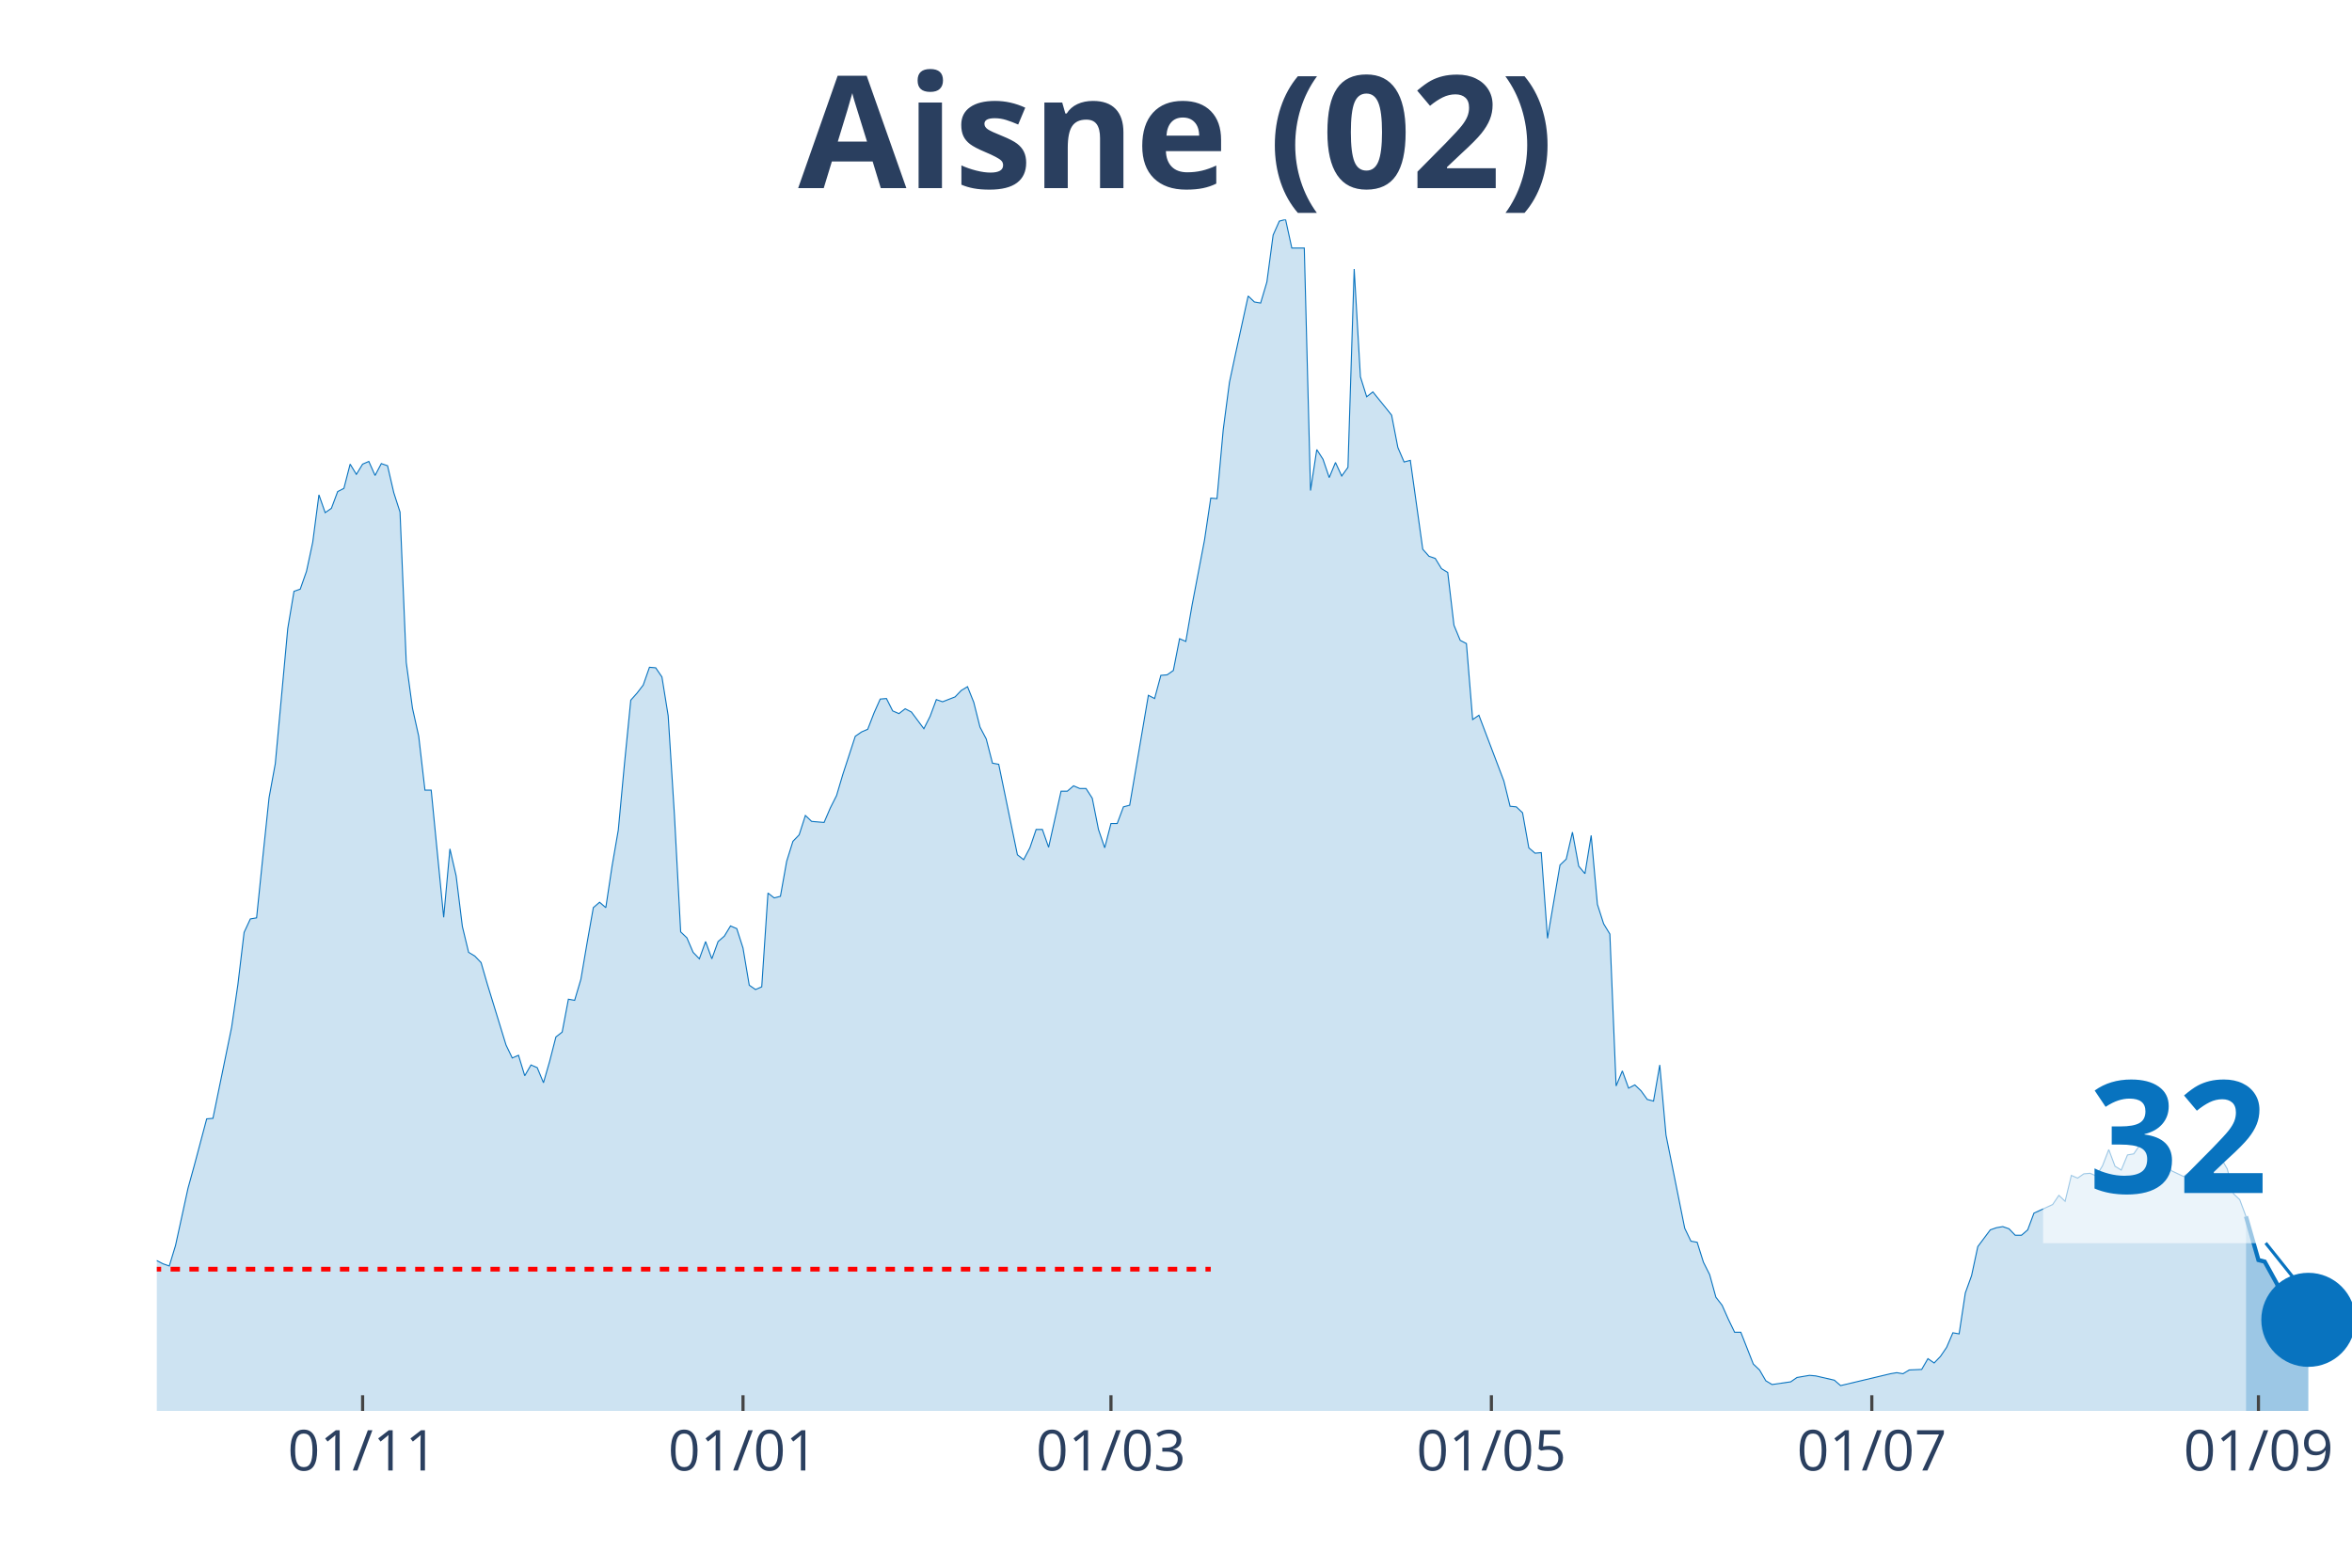
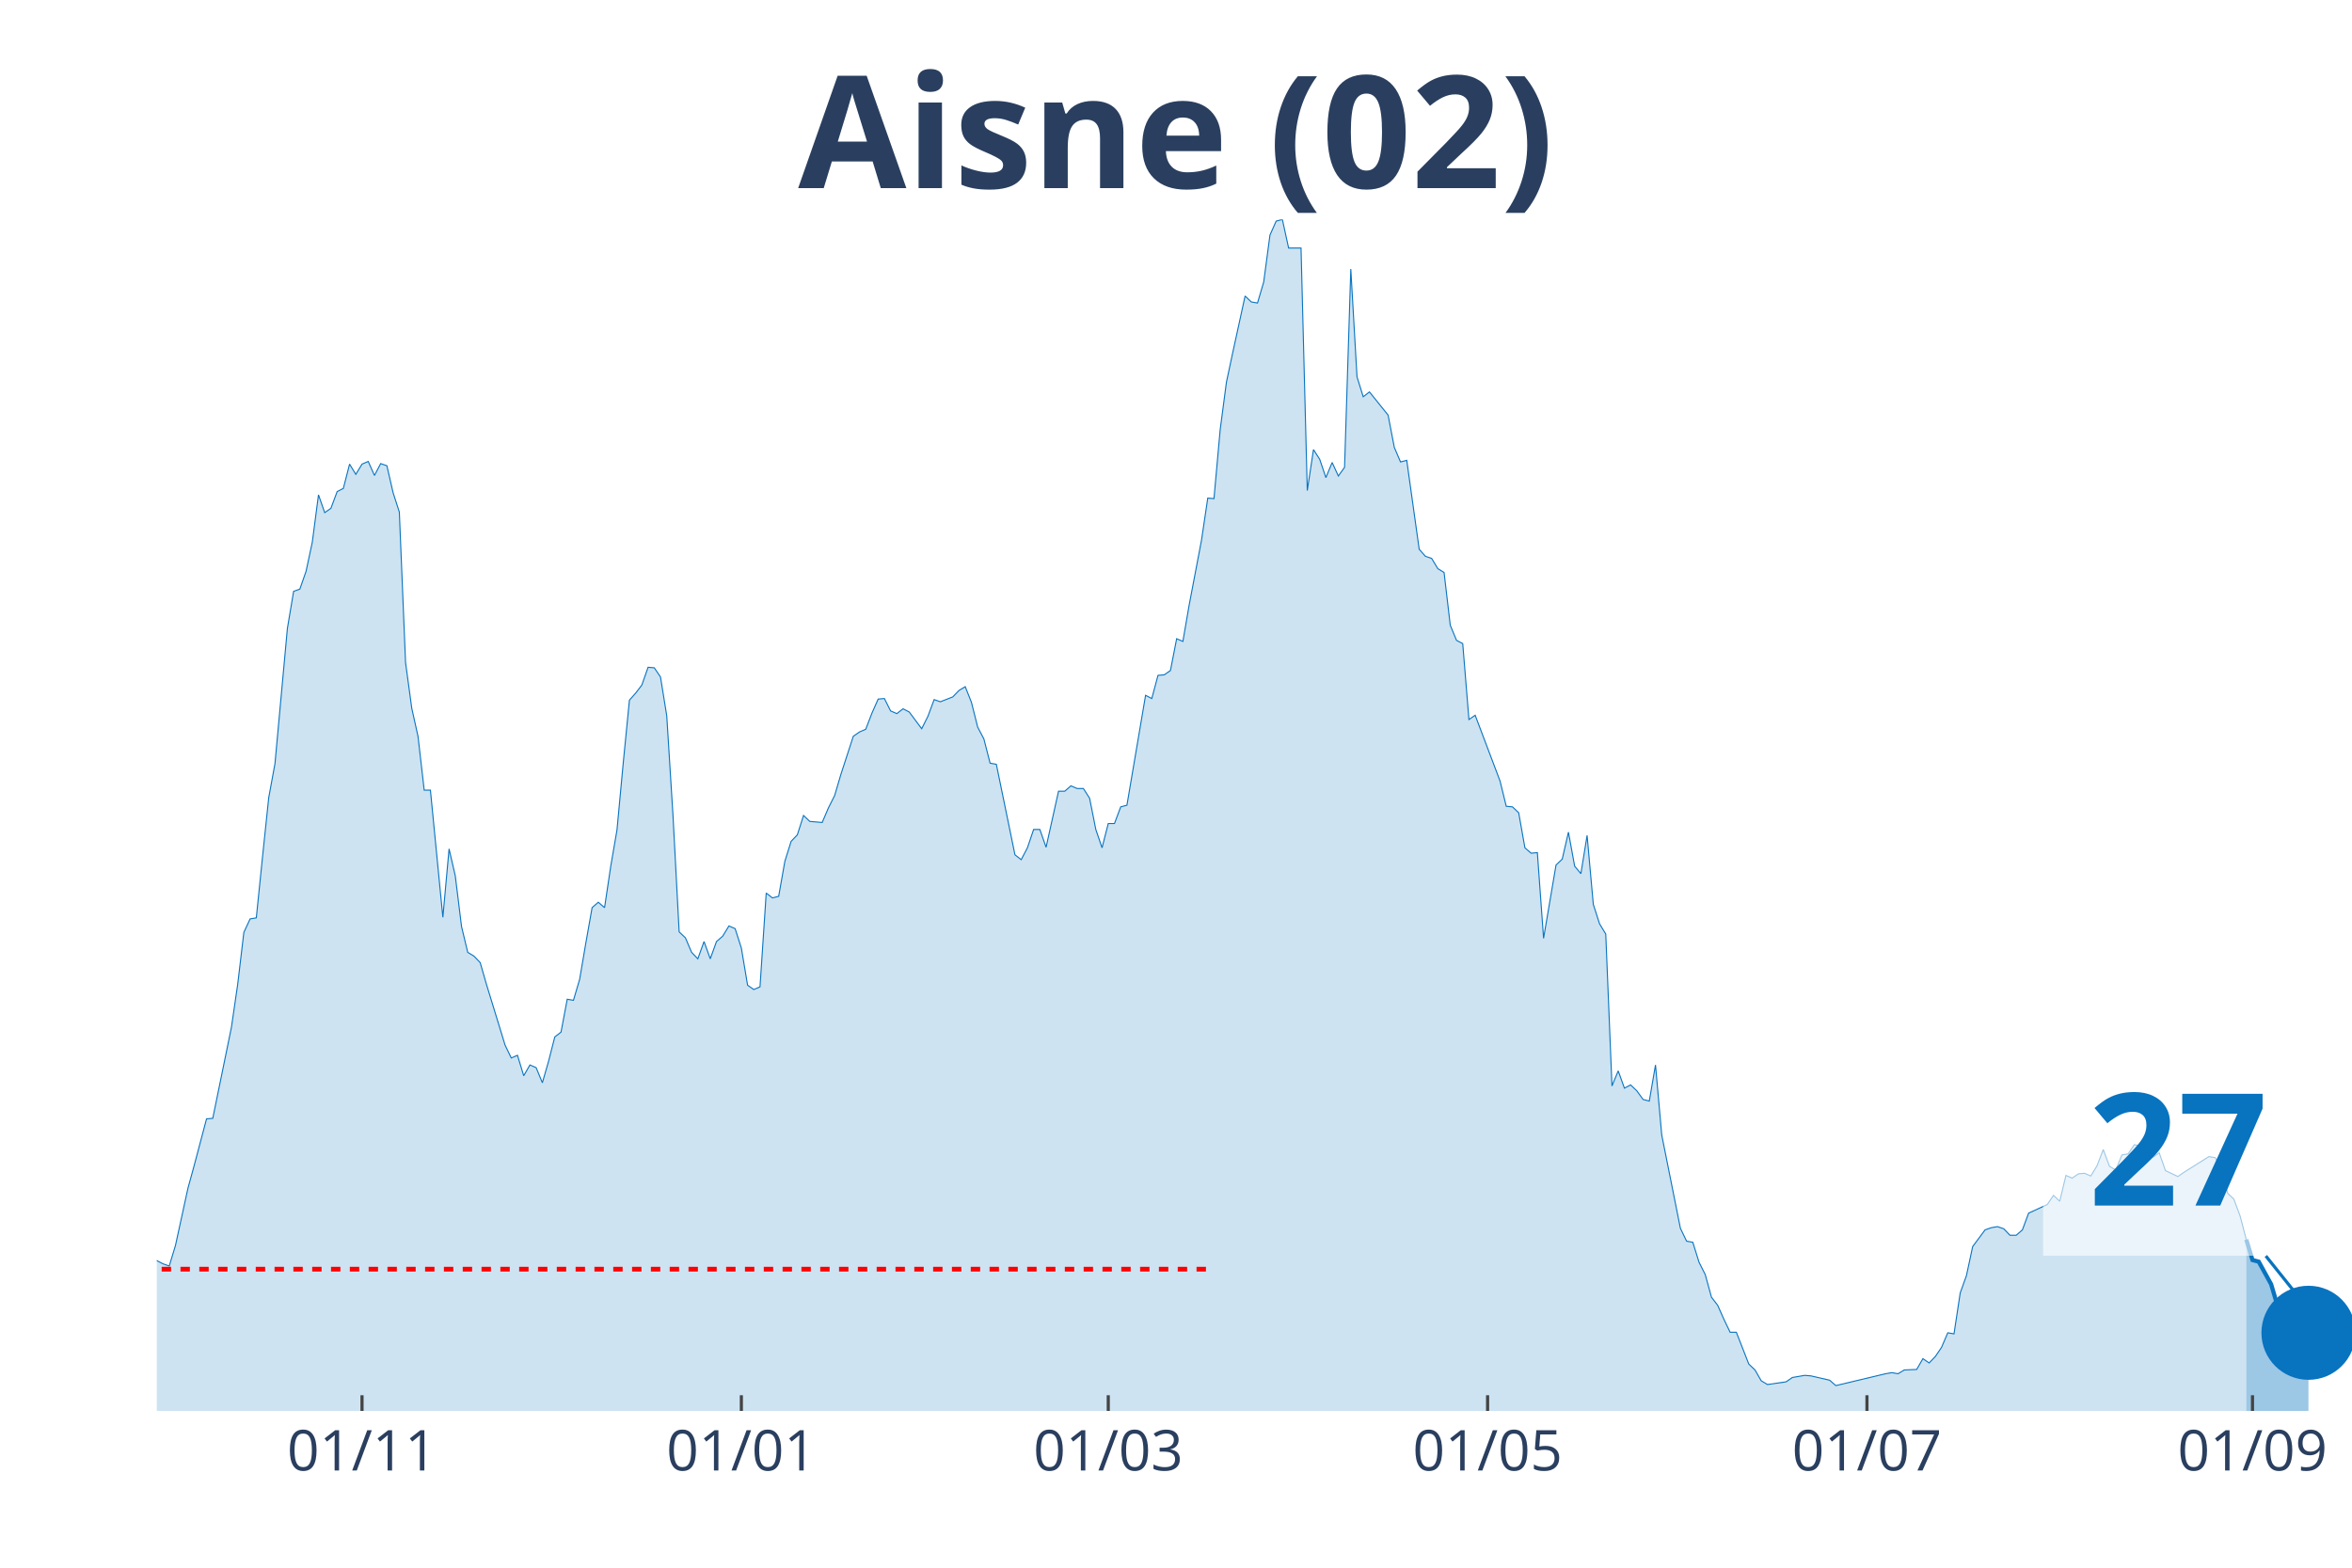
<svg xmlns="http://www.w3.org/2000/svg" class="main-svg" width="1125" height="750" style="" viewBox="0 0 750 500">
  <rect x="0" y="0" width="750" height="500" style="fill: rgb(0, 0, 0); fill-opacity: 0;" />
-   <defs id="defs-718176">
+   <defs id="defs-613450">
    <g class="clips">
-       <clipPath id="clip718176xyplot" class="plotclip">
+       <clipPath id="clip613450xyplot" class="plotclip">
        <rect width="700" height="380" />
      </clipPath>
-       <clipPath class="axesclip" id="clip718176x">
+       <clipPath class="axesclip" id="clip613450x">
        <rect x="50" y="0" width="700" height="500" />
      </clipPath>
-       <clipPath class="axesclip" id="clip718176y">
+       <clipPath class="axesclip" id="clip613450y">
        <rect x="0" y="70" width="750" height="380" />
      </clipPath>
-       <clipPath class="axesclip" id="clip718176xy">
+       <clipPath class="axesclip" id="clip613450xy">
        <rect x="50" y="70" width="700" height="380" />
      </clipPath>
    </g>
    <g class="gradients" />
  </defs>
  <g class="bglayer">
    <rect class="bg" x="50" y="70" width="700" height="380" style="fill: rgb(0, 0, 0); fill-opacity: 0; stroke-width: 0;" />
  </g>
  <g class="layer-below">
    <g class="imagelayer" />
    <g class="shapelayer" />
  </g>
  <g class="cartesianlayer">
    <g class="subplot xy">
      <g class="layer-subplot">
        <g class="shapelayer" />
        <g class="imagelayer" />
      </g>
      <g class="gridlayer">
        <g class="x">
-           <path class="xgrid crisp" transform="translate(115.63,0)" d="M0,70v380" style="stroke: rgb(255, 255, 255); stroke-opacity: 1; stroke-width: 1px;" />
-           <path class="xgrid crisp" transform="translate(236.93,0)" d="M0,70v380" style="stroke: rgb(255, 255, 255); stroke-opacity: 1; stroke-width: 1px;" />
-           <path class="xgrid crisp" transform="translate(354.26,0)" d="M0,70v380" style="stroke: rgb(255, 255, 255); stroke-opacity: 1; stroke-width: 1px;" />
-           <path class="xgrid crisp" transform="translate(475.57,0)" d="M0,70v380" style="stroke: rgb(255, 255, 255); stroke-opacity: 1; stroke-width: 1px;" />
-           <path class="xgrid crisp" transform="translate(596.88,0)" d="M0,70v380" style="stroke: rgb(255, 255, 255); stroke-opacity: 1; stroke-width: 1px;" />
-           <path class="xgrid crisp" transform="translate(720.17,0)" d="M0,70v380" style="stroke: rgb(255, 255, 255); stroke-opacity: 1; stroke-width: 1px;" />
+           <path class="xgrid crisp" transform="translate(115.44,0)" d="M0,70v380" style="stroke: rgb(255, 255, 255); stroke-opacity: 1; stroke-width: 1px;" />
+           <path class="xgrid crisp" transform="translate(236.4,0)" d="M0,70v380" style="stroke: rgb(255, 255, 255); stroke-opacity: 1; stroke-width: 1px;" />
+           <path class="xgrid crisp" transform="translate(353.4,0)" d="M0,70v380" style="stroke: rgb(255, 255, 255); stroke-opacity: 1; stroke-width: 1px;" />
+           <path class="xgrid crisp" transform="translate(474.36,0)" d="M0,70v380" style="stroke: rgb(255, 255, 255); stroke-opacity: 1; stroke-width: 1px;" />
+           <path class="xgrid crisp" transform="translate(595.33,0)" d="M0,70v380" style="stroke: rgb(255, 255, 255); stroke-opacity: 1; stroke-width: 1px;" />
+           <path class="xgrid crisp" transform="translate(718.27,0)" d="M0,70v380" style="stroke: rgb(255, 255, 255); stroke-opacity: 1; stroke-width: 1px;" />
        </g>
        <g class="y" />
      </g>
      <g class="zerolinelayer" />
      <path class="xlines-below" />
      <path class="ylines-below" />
      <g class="overlines-below" />
      <g class="xaxislayer-below" />
      <g class="yaxislayer-below" />
      <g class="overaxes-below" />
-       <g class="plot" transform="translate(50, 70)" clip-path="url('#clip718176xyplot')">
+       <g class="plot" transform="translate(50, 70)" clip-path="url('#clip613450xyplot')">
        <g class="scatterlayer mlayer">
-           <g class="trace scatter tracec28980" style="stroke-miterlimit: 2;">
+           <g class="trace scatter trace4419bc" style="stroke-miterlimit: 2;">
            <g class="fills">
              <g>
-                 <path class="js-fill" d="M666.19,380L-270.45,380L-270.45,368.66L-264.49,371.92L-262.5,372.78L-234.66,372.61L-232.67,371.92L-222.73,370.03L-220.74,372.44L-204.83,375.88L-202.84,375.53L-155.11,377.59L-153.12,377.94L-143.18,376.73L-141.19,376.39L-129.26,376.56L-127.27,377.25L-121.31,377.08L-119.32,375.53L-87.5,374.67L-85.51,373.13L-79.55,368.48L-77.56,368.14L-75.57,367.97L-73.58,365.73L-69.6,363.16L-67.61,364.19L-65.62,364.36L-63.64,362.13L-61.65,358.86L-59.66,360.41L-51.7,359.89L-49.72,359.03L-47.73,359.72L-45.74,357.49L-39.77,347L-37.78,346.66L-29.83,335.14L-27.84,337.03L-25.85,336.52L-23.86,337.38L-21.87,337.72L-19.89,336.69L-17.9,339.1L-15.91,339.1L-13.92,339.1L-11.93,337.55L-9.94,336.35L-7.95,337.55L-3.98,338.24L-1.99,335.14L0,332.05L1.99,333.08L3.98,333.77L5.97,327.24L9.94,309.02L11.93,301.8L15.91,286.85L17.9,286.68L23.86,257.63L25.85,244.05L27.84,227.38L29.83,223.08L31.82,222.74L33.81,203.32L35.8,184.41L37.78,173.59L41.76,130.45L43.75,118.59L45.74,117.9L47.73,112.23L49.72,102.95L51.7,87.82L53.69,93.5L55.68,92.12L57.67,86.79L59.66,85.76L61.65,78.03L63.64,81.29L65.63,78.03L67.61,77.17L69.6,81.64L71.59,77.86L73.58,78.54L75.57,87.14L77.56,93.32L79.55,141.28L81.53,155.88L83.52,164.82L85.51,182.01L87.5,182.01L91.48,222.57L93.47,200.74L95.45,209.34L97.44,225.49L99.43,233.74L101.42,234.94L103.41,237.01L105.4,243.88L111.36,263.3L113.35,267.43L115.34,266.57L117.33,273.1L119.32,269.66L121.31,270.52L123.3,275.33L125.28,268.46L127.27,260.72L129.26,259.18L131.25,248.69L133.24,249.04L135.23,242.33L137.22,230.65L139.2,219.48L141.19,217.76L143.18,219.48L145.17,206.24L147.16,194.73L149.15,173.41L151.14,153.31L153.13,151.07L155.11,148.49L157.1,142.82L159.09,142.99L161.08,145.92L163.07,158.29L165.06,189.91L167.05,227.21L169.03,229.1L171.02,233.74L173.01,235.8L175,230.3L176.99,235.8L178.98,230.3L180.97,228.58L182.95,225.32L184.94,226.18L186.93,232.37L188.92,244.22L190.91,245.6L192.9,244.74L194.89,214.83L196.88,216.38L198.86,215.87L200.85,204.69L202.84,198.34L204.83,196.27L206.82,190.09L208.81,191.98L212.78,192.32L214.77,187.68L216.76,183.73L218.75,177.02L222.73,164.82L224.72,163.45L226.7,162.59L228.69,157.43L230.68,152.96L232.67,152.79L234.66,156.74L236.65,157.6L238.64,156.06L240.63,157.09L244.6,162.42L246.59,158.46L248.58,153.13L250.57,153.82L254.55,152.27L256.53,150.21L258.52,149.01L260.51,153.99L262.5,161.9L264.49,165.68L266.48,173.41L268.47,173.76L274.43,202.63L276.42,204.18L278.41,200.4L280.4,194.55L282.39,194.55L284.38,200.23L288.35,182.35L290.34,182.35L292.33,180.63L294.32,181.49L296.31,181.49L298.3,184.59L300.28,194.55L302.27,200.4L304.26,192.66L306.25,192.66L308.24,187.34L310.23,186.82L316.19,151.76L318.18,152.79L320.17,145.4L322.16,145.23L324.15,143.85L326.14,133.71L328.13,134.57L330.11,123.06L334.09,102.26L336.08,88.86L338.07,89.03L340.06,67.03L342.05,51.9L344.03,42.62L348.01,24.41L350,26.3L351.99,26.64L353.98,19.94L355.97,4.98L357.95,0.52L359.94,0L361.93,9.11L365.91,9.11L367.9,86.45L369.89,73.39L371.88,76.48L373.86,82.32L375.85,77.51L377.84,81.81L379.83,79.06L381.82,15.81L383.81,50.19L385.8,56.54L387.78,55L393.75,62.39L395.74,72.7L397.73,77.34L399.72,76.82L403.69,105.18L405.68,107.42L407.67,108.1L409.66,111.37L411.65,112.57L413.64,129.42L415.63,134.23L417.61,135.26L419.6,159.49L421.59,158.12L429.55,179.09L431.53,187.16L433.52,187.34L435.51,189.23L437.5,200.4L439.49,202.12L441.48,201.94L443.47,229.27L447.44,205.9L449.43,204.01L451.42,195.41L453.41,206.24L455.4,208.65L457.39,196.45L459.38,218.44L461.36,224.63L463.35,227.9L465.34,276.36L467.33,271.55L469.32,277.05L471.31,276.02L473.3,277.91L475.28,280.66L477.27,281.18L479.26,269.66L481.25,292L487.22,321.74L489.2,325.86L491.19,326.21L493.18,332.56L495.17,336.52L497.16,343.74L499.15,346.31L501.14,350.78L503.13,354.91L505.11,354.91L509.09,365.05L511.08,366.94L513.07,370.38L515.06,371.58L521.02,370.72L523.01,369.34L526.99,368.66L528.98,368.83L534.94,370.2L536.93,371.92L552.84,368.14L554.83,367.8L556.82,368.14L558.81,366.94L562.78,366.77L564.77,363.33L566.76,364.7L568.75,362.64L570.74,359.72L572.73,355.08L574.72,355.42L576.7,342.36L578.69,336.86L580.68,327.58L584.66,322.25L586.65,321.56L588.64,321.22L590.63,321.91L592.61,323.97L594.6,323.97L596.59,322.25L598.58,316.92L604.55,314.17L606.53,311.25L608.52,313.14L610.51,304.89L612.5,305.75L614.49,304.38L616.48,304.21L618.47,305.07L620.45,301.8L622.44,296.64L624.43,301.97L626.42,303.18L628.41,298.36L630.4,298.02L632.39,295.1L634.38,295.44L636.36,298.19L638.35,299.05L640.34,297.68L642.33,303.35L646.31,305.24L648.3,303.86L656.25,299.05L658.24,299.39L660.23,302.83L662.22,310.74L664.2,312.63L666.19,317.96" style="fill: rgb(8, 115, 191); fill-opacity: 0.2; stroke-width: 0;" />
+                 <path class="js-fill" d="M666.29,380L-269.69,380L-269.69,368.66L-263.74,371.92L-261.76,372.78L-233.99,372.61L-232.01,371.92L-222.1,370.03L-220.11,372.44L-204.25,375.88L-202.27,375.53L-154.67,377.59L-152.69,377.94L-142.78,376.73L-140.79,376.39L-128.9,376.56L-126.91,377.25L-120.96,377.08L-118.98,375.53L-87.25,374.67L-85.27,373.13L-79.32,368.48L-77.34,368.14L-75.35,367.97L-73.37,365.73L-69.41,363.16L-67.42,364.19L-65.44,364.36L-63.46,362.13L-61.47,358.86L-59.49,360.41L-51.56,359.89L-49.58,359.03L-47.59,359.72L-45.61,357.49L-39.66,347L-37.68,346.66L-29.75,335.14L-27.76,337.03L-25.78,336.52L-23.8,337.38L-21.81,337.72L-19.83,336.69L-17.85,339.1L-15.86,339.1L-13.88,339.1L-11.9,337.55L-9.92,336.35L-7.93,337.55L-3.97,338.24L-1.98,335.14L0,332.05L1.98,333.08L3.97,333.77L5.95,327.24L9.92,309.02L11.9,301.8L15.86,286.85L17.85,286.68L23.8,257.63L25.78,244.05L27.76,227.38L29.75,223.08L31.73,222.74L33.71,203.32L35.69,184.41L37.68,173.59L41.64,130.45L43.63,118.59L45.61,117.9L47.59,112.23L49.58,102.95L51.56,87.82L53.54,93.5L55.52,92.12L57.51,86.79L59.49,85.76L61.47,78.03L63.46,81.29L65.44,78.03L67.42,77.17L69.41,81.64L71.39,77.86L73.37,78.54L75.35,87.14L77.34,93.32L79.32,141.28L81.3,155.88L83.29,164.82L85.27,182.01L87.25,182.01L91.22,222.57L93.2,200.74L95.18,209.34L97.17,225.49L99.15,233.74L101.13,234.94L103.12,237.01L105.1,243.88L111.05,263.3L113.03,267.43L115.01,266.57L117,273.1L118.98,269.66L120.96,270.52L122.95,275.33L124.93,268.46L126.91,260.72L128.9,259.18L130.88,248.69L132.86,249.04L134.84,242.33L136.83,230.65L138.81,219.48L140.79,217.76L142.78,219.48L144.76,206.24L146.74,194.73L148.73,173.41L150.71,153.31L152.69,151.07L154.67,148.49L156.66,142.82L158.64,142.99L160.62,145.92L162.61,158.29L164.59,189.91L166.57,227.21L168.56,229.1L170.54,233.74L172.52,235.8L174.5,230.3L176.49,235.8L178.47,230.3L180.45,228.58L182.44,225.32L184.42,226.18L186.4,232.37L188.39,244.22L190.37,245.6L192.35,244.74L194.33,214.83L196.32,216.38L198.3,215.87L200.28,204.69L202.27,198.34L204.25,196.27L206.23,190.09L208.22,191.98L212.18,192.32L214.16,187.68L216.15,183.73L218.13,177.02L222.1,164.82L224.08,163.45L226.06,162.59L228.05,157.43L230.03,152.96L232.01,152.79L233.99,156.74L235.98,157.6L237.96,156.06L239.94,157.09L243.91,162.42L245.89,158.46L247.88,153.13L249.86,153.82L253.82,152.27L255.81,150.21L257.79,149.01L259.77,153.99L261.76,161.9L263.74,165.68L265.72,173.41L267.71,173.76L273.65,202.63L275.64,204.18L277.62,200.4L279.6,194.55L281.59,194.55L283.57,200.23L287.54,182.35L289.52,182.35L291.5,180.63L293.48,181.49L295.47,181.49L297.45,184.59L299.43,194.55L301.42,200.4L303.4,192.66L305.38,192.66L307.37,187.34L309.35,186.82L315.3,151.76L317.28,152.79L319.26,145.4L321.25,145.23L323.23,143.85L325.21,133.71L327.2,134.57L329.18,123.06L333.14,102.26L335.13,88.86L337.11,89.03L339.09,67.03L341.08,51.9L343.06,42.62L347.03,24.41L349.01,26.3L350.99,26.64L352.97,19.94L354.96,4.98L356.94,0.52L358.92,0L360.91,9.11L364.87,9.11L366.86,86.45L368.84,73.39L370.82,76.48L372.8,82.32L374.79,77.51L376.77,81.81L378.75,79.06L380.74,15.81L382.72,50.19L384.7,56.54L386.69,55L392.63,62.39L394.62,72.7L396.6,77.34L398.58,76.82L402.55,105.18L404.53,107.42L406.52,108.1L408.5,111.37L410.48,112.57L412.46,129.42L414.45,134.23L416.43,135.26L418.41,159.49L420.4,158.12L428.33,179.09L430.31,187.16L432.29,187.34L434.28,189.23L436.26,200.4L438.24,202.12L440.23,201.94L442.21,229.27L446.18,205.9L448.16,204.01L450.14,195.41L452.12,206.24L454.11,208.65L456.09,196.45L458.07,218.44L460.06,224.63L462.04,227.9L464.02,276.36L466.01,271.55L467.99,277.05L469.97,276.02L471.95,277.91L473.94,280.66L475.92,281.18L477.9,269.66L479.89,292L485.84,321.74L487.82,325.86L489.8,326.21L491.78,332.56L493.77,336.52L495.75,343.74L497.73,346.31L499.72,350.78L501.7,354.91L503.68,354.91L507.65,365.05L509.63,366.94L511.61,370.38L513.6,371.58L519.55,370.72L521.53,369.34L525.5,368.66L527.48,368.83L533.43,370.2L535.41,371.92L551.27,368.14L553.26,367.8L555.24,368.14L557.22,366.94L561.19,366.77L563.17,363.33L565.16,364.7L567.14,362.64L569.12,359.72L571.1,355.08L573.09,355.42L575.07,342.36L577.05,336.86L579.04,327.58L583,322.25L584.99,321.56L586.97,321.22L588.95,321.91L590.93,323.97L592.92,323.97L594.9,322.25L596.88,316.92L602.83,314.17L604.82,311.25L606.8,313.14L608.78,304.89L610.76,305.75L612.75,304.38L614.73,304.21L616.71,305.07L618.7,301.8L620.68,296.64L622.66,301.97L624.65,303.18L626.63,298.36L628.61,298.02L630.59,295.1L632.58,295.44L634.56,298.19L636.54,299.05L638.53,297.68L640.51,303.35L644.48,305.24L646.46,303.86L654.39,298.88L656.37,299.22L658.36,302.66L660.34,310.57L662.32,312.46L664.31,317.78L666.29,325.35" style="fill: rgb(8, 115, 191); fill-opacity: 0.2; stroke-width: 0;" />
              </g>
            </g>
            <g class="errorbars" />
            <g class="lines">
-               <path class="js-line" d="M-270.45,368.66L-264.49,371.92L-262.5,372.78L-234.66,372.61L-232.67,371.92L-222.73,370.03L-220.74,372.44L-204.83,375.88L-202.84,375.53L-155.11,377.59L-153.12,377.94L-143.18,376.73L-141.19,376.39L-129.26,376.56L-127.27,377.25L-121.31,377.08L-119.32,375.53L-87.5,374.67L-85.51,373.13L-79.55,368.48L-77.56,368.14L-75.57,367.97L-73.58,365.73L-69.6,363.16L-67.61,364.19L-65.62,364.36L-63.64,362.13L-61.65,358.86L-59.66,360.41L-51.7,359.89L-49.72,359.03L-47.73,359.72L-45.74,357.49L-39.77,347L-37.78,346.66L-29.83,335.14L-27.84,337.03L-25.85,336.52L-23.86,337.38L-21.87,337.72L-19.89,336.69L-17.9,339.1L-15.91,339.1L-13.92,339.1L-11.93,337.55L-9.94,336.35L-7.95,337.55L-3.98,338.24L-1.99,335.14L0,332.05L1.99,333.08L3.98,333.77L5.97,327.24L9.94,309.02L11.93,301.8L15.91,286.85L17.9,286.68L23.86,257.63L25.85,244.05L27.84,227.38L29.83,223.08L31.82,222.74L33.81,203.32L35.8,184.41L37.78,173.59L41.76,130.45L43.75,118.59L45.74,117.9L47.73,112.23L49.72,102.95L51.7,87.82L53.69,93.5L55.68,92.12L57.67,86.79L59.66,85.76L61.65,78.03L63.64,81.29L65.63,78.03L67.61,77.17L69.6,81.64L71.59,77.86L73.58,78.54L75.57,87.14L77.56,93.32L79.55,141.28L81.53,155.88L83.52,164.82L85.51,182.01L87.5,182.01L91.48,222.57L93.47,200.74L95.45,209.34L97.44,225.49L99.43,233.74L101.42,234.94L103.41,237.01L105.4,243.88L111.36,263.3L113.35,267.43L115.34,266.57L117.33,273.1L119.32,269.66L121.31,270.52L123.3,275.33L125.28,268.46L127.27,260.72L129.26,259.18L131.25,248.69L133.24,249.04L135.23,242.33L137.22,230.65L139.2,219.48L141.19,217.76L143.18,219.48L145.17,206.24L147.16,194.73L149.15,173.41L151.14,153.31L153.13,151.07L155.11,148.49L157.1,142.82L159.09,142.99L161.08,145.92L163.07,158.29L165.06,189.91L167.05,227.21L169.03,229.1L171.02,233.74L173.01,235.8L175,230.3L176.99,235.8L178.98,230.3L180.97,228.58L182.95,225.32L184.94,226.18L186.93,232.37L188.92,244.22L190.91,245.6L192.9,244.74L194.89,214.83L196.88,216.38L198.86,215.87L200.85,204.69L202.84,198.34L204.83,196.27L206.82,190.09L208.81,191.98L212.78,192.32L214.77,187.68L216.76,183.73L218.75,177.02L222.73,164.82L224.72,163.45L226.7,162.59L228.69,157.43L230.68,152.96L232.67,152.79L234.66,156.74L236.65,157.6L238.64,156.06L240.63,157.09L244.6,162.42L246.59,158.46L248.58,153.13L250.57,153.82L254.55,152.27L256.53,150.21L258.52,149.01L260.51,153.99L262.5,161.9L264.49,165.68L266.48,173.41L268.47,173.76L274.43,202.63L276.42,204.18L278.41,200.4L280.4,194.55L282.39,194.55L284.38,200.23L288.35,182.35L290.34,182.35L292.33,180.63L294.32,181.49L296.31,181.49L298.3,184.59L300.28,194.55L302.27,200.4L304.26,192.66L306.25,192.66L308.24,187.34L310.23,186.82L316.19,151.76L318.18,152.79L320.17,145.4L322.16,145.23L324.15,143.85L326.14,133.71L328.13,134.57L330.11,123.06L334.09,102.26L336.08,88.86L338.07,89.03L340.06,67.03L342.05,51.9L344.03,42.62L348.01,24.41L350,26.3L351.99,26.64L353.98,19.94L355.97,4.98L357.95,0.52L359.94,0L361.93,9.11L365.91,9.11L367.9,86.45L369.89,73.39L371.88,76.48L373.86,82.32L375.85,77.51L377.84,81.81L379.83,79.06L381.82,15.81L383.81,50.19L385.8,56.54L387.78,55L393.75,62.39L395.74,72.7L397.73,77.34L399.72,76.82L403.69,105.18L405.68,107.42L407.67,108.1L409.66,111.37L411.65,112.57L413.64,129.42L415.63,134.23L417.61,135.26L419.6,159.49L421.59,158.12L429.55,179.09L431.53,187.16L433.52,187.34L435.51,189.23L437.5,200.4L439.49,202.12L441.48,201.94L443.47,229.27L447.44,205.9L449.43,204.01L451.42,195.41L453.41,206.24L455.4,208.65L457.39,196.45L459.38,218.44L461.36,224.63L463.35,227.9L465.34,276.36L467.33,271.55L469.32,277.05L471.31,276.02L473.3,277.91L475.28,280.66L477.27,281.18L479.26,269.66L481.25,292L487.22,321.74L489.2,325.86L491.19,326.21L493.18,332.56L495.17,336.52L497.16,343.74L499.15,346.31L501.14,350.78L503.13,354.91L505.11,354.91L509.09,365.05L511.08,366.94L513.07,370.38L515.06,371.58L521.02,370.72L523.01,369.34L526.99,368.66L528.98,368.83L534.94,370.2L536.93,371.92L552.84,368.14L554.83,367.8L556.82,368.14L558.81,366.94L562.78,366.77L564.77,363.33L566.76,364.7L568.75,362.64L570.74,359.72L572.73,355.08L574.72,355.42L576.7,342.36L578.69,336.86L580.68,327.58L584.66,322.25L586.65,321.56L588.64,321.22L590.63,321.91L592.61,323.97L594.6,323.97L596.59,322.25L598.58,316.92L604.55,314.17L606.53,311.25L608.52,313.14L610.51,304.89L612.5,305.75L614.49,304.38L616.48,304.21L618.47,305.07L620.45,301.8L622.44,296.64L624.43,301.97L626.42,303.18L628.41,298.36L630.4,298.02L632.39,295.1L634.38,295.44L636.36,298.19L638.35,299.05L640.34,297.68L642.33,303.35L646.31,305.24L648.3,303.86L656.25,299.05L658.24,299.39L660.23,302.83L662.22,310.74L664.2,312.63L666.19,317.96" style="vector-effect: non-scaling-stroke; fill: none; stroke: rgb(8, 115, 191); stroke-opacity: 1; stroke-width: 0.5px; opacity: 1;" />
+               <path class="js-line" d="M-269.69,368.66L-263.74,371.92L-261.76,372.78L-233.99,372.61L-232.01,371.92L-222.1,370.03L-220.11,372.44L-204.25,375.88L-202.27,375.53L-154.67,377.59L-152.69,377.94L-142.78,376.73L-140.79,376.39L-128.9,376.56L-126.91,377.25L-120.96,377.08L-118.98,375.53L-87.25,374.67L-85.27,373.13L-79.32,368.48L-77.34,368.14L-75.35,367.97L-73.37,365.73L-69.41,363.16L-67.42,364.19L-65.44,364.36L-63.46,362.13L-61.47,358.86L-59.49,360.41L-51.56,359.89L-49.58,359.03L-47.59,359.72L-45.61,357.49L-39.66,347L-37.68,346.66L-29.75,335.14L-27.76,337.03L-25.78,336.52L-23.8,337.38L-21.81,337.72L-19.83,336.69L-17.85,339.1L-15.86,339.1L-13.88,339.1L-11.9,337.55L-9.92,336.35L-7.93,337.55L-3.97,338.24L-1.98,335.14L0,332.05L1.98,333.08L3.97,333.77L5.95,327.24L9.92,309.02L11.9,301.8L15.86,286.85L17.85,286.68L23.8,257.63L25.78,244.05L27.76,227.38L29.75,223.08L31.73,222.74L33.71,203.32L35.69,184.41L37.68,173.59L41.64,130.45L43.63,118.59L45.61,117.9L47.59,112.23L49.58,102.95L51.56,87.82L53.54,93.5L55.52,92.12L57.51,86.79L59.49,85.76L61.47,78.03L63.46,81.29L65.44,78.03L67.42,77.17L69.41,81.64L71.39,77.86L73.37,78.54L75.35,87.14L77.34,93.32L79.32,141.28L81.3,155.88L83.29,164.82L85.27,182.01L87.25,182.01L91.22,222.57L93.2,200.74L95.18,209.34L97.17,225.49L99.15,233.74L101.13,234.94L103.12,237.01L105.1,243.88L111.05,263.3L113.03,267.43L115.01,266.57L117,273.1L118.98,269.66L120.96,270.52L122.95,275.33L124.93,268.46L126.91,260.72L128.9,259.18L130.88,248.69L132.86,249.04L134.84,242.33L136.83,230.65L138.81,219.48L140.79,217.76L142.78,219.48L144.76,206.24L146.74,194.73L148.73,173.41L150.71,153.31L152.69,151.07L154.67,148.49L156.66,142.82L158.64,142.99L160.62,145.92L162.61,158.29L164.59,189.91L166.57,227.21L168.56,229.1L170.54,233.74L172.52,235.8L174.5,230.3L176.49,235.8L178.47,230.3L180.45,228.58L182.44,225.32L184.42,226.18L186.4,232.37L188.39,244.22L190.37,245.6L192.35,244.74L194.33,214.83L196.32,216.38L198.3,215.87L200.28,204.69L202.27,198.34L204.25,196.27L206.23,190.09L208.22,191.98L212.18,192.32L214.16,187.68L216.15,183.73L218.13,177.02L222.1,164.82L224.08,163.45L226.06,162.59L228.05,157.43L230.03,152.96L232.01,152.79L233.99,156.74L235.98,157.6L237.96,156.06L239.94,157.09L243.91,162.42L245.89,158.46L247.88,153.13L249.86,153.82L253.82,152.27L255.81,150.21L257.79,149.01L259.77,153.99L261.76,161.9L263.74,165.68L265.72,173.41L267.71,173.76L273.65,202.63L275.64,204.18L277.62,200.4L279.6,194.55L281.59,194.55L283.57,200.23L287.54,182.35L289.52,182.35L291.5,180.63L293.48,181.49L295.47,181.49L297.45,184.59L299.43,194.55L301.42,200.4L303.4,192.66L305.38,192.66L307.37,187.34L309.35,186.82L315.3,151.76L317.28,152.79L319.26,145.4L321.25,145.23L323.23,143.85L325.21,133.71L327.2,134.57L329.18,123.06L333.14,102.26L335.13,88.86L337.11,89.03L339.09,67.03L341.08,51.9L343.06,42.62L347.03,24.41L349.01,26.3L350.99,26.64L352.97,19.94L354.96,4.98L356.94,0.52L358.92,0L360.91,9.11L364.87,9.11L366.86,86.45L368.84,73.39L370.82,76.48L372.8,82.32L374.79,77.51L376.77,81.81L378.75,79.06L380.74,15.81L382.72,50.19L384.7,56.54L386.69,55L392.63,62.39L394.62,72.7L396.6,77.34L398.58,76.82L402.55,105.18L404.53,107.42L406.52,108.1L408.5,111.37L410.48,112.57L412.46,129.42L414.45,134.23L416.43,135.26L418.41,159.49L420.4,158.12L428.33,179.09L430.31,187.16L432.29,187.34L434.28,189.23L436.26,200.4L438.24,202.12L440.23,201.94L442.21,229.27L446.18,205.9L448.16,204.01L450.14,195.41L452.12,206.24L454.11,208.65L456.09,196.45L458.07,218.44L460.06,224.63L462.04,227.9L464.02,276.36L466.01,271.55L467.99,277.05L469.97,276.02L471.95,277.91L473.94,280.66L475.92,281.18L477.9,269.66L479.89,292L485.84,321.74L487.82,325.86L489.8,326.21L491.78,332.56L493.77,336.52L495.75,343.74L497.73,346.31L499.72,350.78L501.7,354.91L503.68,354.91L507.65,365.05L509.63,366.94L511.61,370.38L513.6,371.58L519.55,370.72L521.53,369.34L525.5,368.66L527.48,368.83L533.43,370.2L535.41,371.92L551.27,368.14L553.26,367.8L555.24,368.14L557.22,366.94L561.19,366.77L563.17,363.33L565.16,364.7L567.14,362.64L569.12,359.72L571.1,355.08L573.09,355.42L575.07,342.36L577.05,336.86L579.04,327.58L583,322.25L584.99,321.56L586.97,321.22L588.95,321.91L590.93,323.97L592.92,323.97L594.9,322.25L596.88,316.92L602.83,314.17L604.82,311.25L606.8,313.14L608.78,304.89L610.76,305.75L612.75,304.38L614.73,304.21L616.71,305.07L618.7,301.8L620.68,296.64L622.66,301.97L624.65,303.18L626.63,298.36L628.61,298.02L630.59,295.1L632.58,295.44L634.56,298.19L636.54,299.05L638.53,297.68L640.51,303.35L644.48,305.24L646.46,303.86L654.39,298.88L656.37,299.22L658.36,302.66L660.34,310.57L662.32,312.46L664.31,317.78L666.29,325.35" style="vector-effect: non-scaling-stroke; fill: none; stroke: rgb(8, 115, 191); stroke-opacity: 1; stroke-width: 0.5px; opacity: 1;" />
            </g>
            <g class="points" />
            <g class="text" />
          </g>
-           <g class="trace scatter tracec9b054" style="stroke-miterlimit: 2;">
+           <g class="trace scatter trace9bc002" style="stroke-miterlimit: 2;">
            <g class="fills">
              <g>
-                 <path class="js-fill" d="M686.08,380L666.19,380L666.19,317.96L670.17,331.88L672.16,332.39L676.14,339.61L678.13,346.31L682.1,350.27L684.09,351.13L686.08,350.95" style="fill: rgb(8, 115, 191); fill-opacity: 0.4; stroke-width: 0;" />
+                 <path class="js-fill" d="M686.12,380L666.29,380L666.29,325.35L668.27,331.88L670.25,332.39L674.22,339.61L676.2,346.31L680.17,350.27L682.15,351.13L684.14,350.95L686.12,355.08" style="fill: rgb(8, 115, 191); fill-opacity: 0.4; stroke-width: 0;" />
              </g>
            </g>
            <g class="errorbars" />
            <g class="lines">
-               <path class="js-line" d="M666.19,317.96L670.17,331.88L672.16,332.39L676.14,339.61L678.13,346.31L682.1,350.27L684.09,351.13L686.08,350.95" style="vector-effect: non-scaling-stroke; fill: none; stroke: rgb(8, 115, 191); stroke-opacity: 1; stroke-width: 2px; opacity: 1;" />
+               <path class="js-line" d="M666.29,325.35L668.27,331.88L670.25,332.39L674.22,339.61L676.2,346.31L680.17,350.27L682.15,351.13L684.14,350.95L686.12,355.08" style="vector-effect: non-scaling-stroke; fill: none; stroke: rgb(8, 115, 191); stroke-opacity: 1; stroke-width: 2px; opacity: 1;" />
            </g>
            <g class="points" />
            <g class="text" />
          </g>
-           <g class="trace scatter trace7cfcb6" style="stroke-miterlimit: 2; opacity: 1;">
+           <g class="trace scatter tracebf4455" style="stroke-miterlimit: 2; opacity: 1;">
            <g class="fills" />
            <g class="errorbars" />
            <g class="lines" />
            <g class="points">
-               <path class="point" transform="translate(686.08,350.95)" d="M15,0A15,15 0 1,1 0,-15A15,15 0 0,1 15,0Z" style="opacity: 1; stroke-width: 0px; fill: rgb(8, 115, 191); fill-opacity: 1;" />
+               <path class="point" transform="translate(686.12,355.08)" d="M15,0A15,15 0 1,1 0,-15A15,15 0 0,1 15,0Z" style="opacity: 1; stroke-width: 0px; fill: rgb(8, 115, 191); fill-opacity: 1;" />
            </g>
            <g class="text" />
          </g>
        </g>
      </g>
      <g class="overplot" />
      <path class="xlines-above crisp" style="fill: none; stroke-width: 1px; stroke: rgb(0, 0, 0); stroke-opacity: 0;" d="" />
      <path class="ylines-above crisp" style="fill: none;" d="M0,0" />
      <g class="overlines-above" />
      <g class="xaxislayer-above">
-         <path class="xtick ticks crisp" d="M0,450v-5" transform="translate(115.63,0)" style="stroke: rgb(68, 68, 68); stroke-opacity: 1; stroke-width: 1px;" />
-         <path class="xtick ticks crisp" d="M0,450v-5" transform="translate(236.93,0)" style="stroke: rgb(68, 68, 68); stroke-opacity: 1; stroke-width: 1px;" />
-         <path class="xtick ticks crisp" d="M0,450v-5" transform="translate(354.26,0)" style="stroke: rgb(68, 68, 68); stroke-opacity: 1; stroke-width: 1px;" />
-         <path class="xtick ticks crisp" d="M0,450v-5" transform="translate(475.57,0)" style="stroke: rgb(68, 68, 68); stroke-opacity: 1; stroke-width: 1px;" />
-         <path class="xtick ticks crisp" d="M0,450v-5" transform="translate(596.88,0)" style="stroke: rgb(68, 68, 68); stroke-opacity: 1; stroke-width: 1px;" />
-         <path class="xtick ticks crisp" d="M0,450v-5" transform="translate(720.17,0)" style="stroke: rgb(68, 68, 68); stroke-opacity: 1; stroke-width: 1px;" />
+         <path class="xtick ticks crisp" d="M0,450v-5" transform="translate(115.44,0)" style="stroke: rgb(68, 68, 68); stroke-opacity: 1; stroke-width: 1px;" />
+         <path class="xtick ticks crisp" d="M0,450v-5" transform="translate(236.4,0)" style="stroke: rgb(68, 68, 68); stroke-opacity: 1; stroke-width: 1px;" />
+         <path class="xtick ticks crisp" d="M0,450v-5" transform="translate(353.4,0)" style="stroke: rgb(68, 68, 68); stroke-opacity: 1; stroke-width: 1px;" />
+         <path class="xtick ticks crisp" d="M0,450v-5" transform="translate(474.36,0)" style="stroke: rgb(68, 68, 68); stroke-opacity: 1; stroke-width: 1px;" />
+         <path class="xtick ticks crisp" d="M0,450v-5" transform="translate(595.33,0)" style="stroke: rgb(68, 68, 68); stroke-opacity: 1; stroke-width: 1px;" />
+         <path class="xtick ticks crisp" d="M0,450v-5" transform="translate(718.27,0)" style="stroke: rgb(68, 68, 68); stroke-opacity: 1; stroke-width: 1px;" />
        <g class="xtick">
-           <text text-anchor="middle" x="0" y="469" transform="translate(115.63,0)" style="font-family: 'Open Sans', verdana, arial, sans-serif; font-size: 18px; fill: rgb(42, 63, 95); fill-opacity: 1; white-space: pre;">01/11</text>
+           <text text-anchor="middle" x="0" y="469" transform="translate(115.44,0)" style="font-family: 'Open Sans', verdana, arial, sans-serif; font-size: 18px; fill: rgb(42, 63, 95); fill-opacity: 1; white-space: pre;">01/11</text>
        </g>
        <g class="xtick">
-           <text text-anchor="middle" x="0" y="469" transform="translate(236.93,0)" style="font-family: 'Open Sans', verdana, arial, sans-serif; font-size: 18px; fill: rgb(42, 63, 95); fill-opacity: 1; white-space: pre;">01/01</text>
+           <text text-anchor="middle" x="0" y="469" transform="translate(236.4,0)" style="font-family: 'Open Sans', verdana, arial, sans-serif; font-size: 18px; fill: rgb(42, 63, 95); fill-opacity: 1; white-space: pre;">01/01</text>
        </g>
        <g class="xtick">
-           <text text-anchor="middle" x="0" y="469" transform="translate(354.26,0)" style="font-family: 'Open Sans', verdana, arial, sans-serif; font-size: 18px; fill: rgb(42, 63, 95); fill-opacity: 1; white-space: pre;">01/03</text>
+           <text text-anchor="middle" x="0" y="469" transform="translate(353.4,0)" style="font-family: 'Open Sans', verdana, arial, sans-serif; font-size: 18px; fill: rgb(42, 63, 95); fill-opacity: 1; white-space: pre;">01/03</text>
        </g>
        <g class="xtick">
-           <text text-anchor="middle" x="0" y="469" transform="translate(475.57,0)" style="font-family: 'Open Sans', verdana, arial, sans-serif; font-size: 18px; fill: rgb(42, 63, 95); fill-opacity: 1; white-space: pre;">01/05</text>
+           <text text-anchor="middle" x="0" y="469" transform="translate(474.36,0)" style="font-family: 'Open Sans', verdana, arial, sans-serif; font-size: 18px; fill: rgb(42, 63, 95); fill-opacity: 1; white-space: pre;">01/05</text>
        </g>
        <g class="xtick">
-           <text text-anchor="middle" x="0" y="469" transform="translate(596.88,0)" style="font-family: 'Open Sans', verdana, arial, sans-serif; font-size: 18px; fill: rgb(42, 63, 95); fill-opacity: 1; white-space: pre;">01/07</text>
+           <text text-anchor="middle" x="0" y="469" transform="translate(595.33,0)" style="font-family: 'Open Sans', verdana, arial, sans-serif; font-size: 18px; fill: rgb(42, 63, 95); fill-opacity: 1; white-space: pre;">01/07</text>
        </g>
        <g class="xtick">
-           <text text-anchor="middle" x="0" y="469" transform="translate(720.17,0)" style="font-family: 'Open Sans', verdana, arial, sans-serif; font-size: 18px; fill: rgb(42, 63, 95); fill-opacity: 1; white-space: pre;">01/09</text>
+           <text text-anchor="middle" x="0" y="469" transform="translate(718.27,0)" style="font-family: 'Open Sans', verdana, arial, sans-serif; font-size: 18px; fill: rgb(42, 63, 95); fill-opacity: 1; white-space: pre;">01/09</text>
        </g>
      </g>
      <g class="yaxislayer-above" />
      <g class="overaxes-above" />
    </g>
  </g>
  <g class="polarlayer" />
  <g class="ternarylayer" />
  <g class="geolayer" />
  <g class="funnelarealayer" />
  <g class="pielayer" />
  <g class="treemaplayer" />
  <g class="sunburstlayer" />
  <g class="glimages" />
-   <defs id="topdefs-718176">
+   <defs id="topdefs-613450">
    <g class="clips" />
  </defs>
  <g class="layer-above">
    <g class="imagelayer" />
    <g class="shapelayer">
-       <path data-index="0" fill-rule="evenodd" d="M-1067.61,404.79L386.08,404.79" clip-path="url('#clip718176xy')" style="opacity: 1; stroke: rgb(255, 0, 0); stroke-opacity: 1; fill: rgb(0, 0, 0); fill-opacity: 0; stroke-dasharray: 3px, 3px; stroke-width: 1.5px;" />
+       <path data-index="0" fill-rule="evenodd" d="M-1064.45,404.79L385.13,404.79" clip-path="url('#clip613450xy')" style="opacity: 1; stroke: rgb(255, 0, 0); stroke-opacity: 1; fill: rgb(0, 0, 0); fill-opacity: 0; stroke-dasharray: 3px, 3px; stroke-width: 1.5px;" />
    </g>
  </g>
  <g class="infolayer">
    <g class="g-gtitle">
      <text class="gtitle" x="375" y="25" text-anchor="middle" dy="0.7em" style="font-family: 'Open Sans', verdana, arial, sans-serif; font-size: 50px; fill: rgb(42, 63, 95); opacity: 1; font-weight: normal; white-space: pre;">
        <tspan style="font-weight:bold">Aisne (02)</tspan>
      </text>
    </g>
    <g class="g-xtitle" />
    <g class="annotation" data-index="0" style="opacity: 1;">
-       <g class="annotation-text-g" transform="rotate(0,694.08,360.95)">
-         <g class="cursor-pointer" transform="translate(651, 325)">
+       <g class="annotation-text-g" transform="rotate(0,694.12,365.08)">
+         <g class="cursor-pointer" transform="translate(651, 329)">
          <rect class="bg" x="0.5" y="0.5" width="86" height="71" style="stroke-width: 1px; stroke: rgb(0, 0, 0); stroke-opacity: 0; fill: rgb(255, 255, 255); fill-opacity: 0.6;" />
          <text class="annotation-text" text-anchor="middle" x="43.531" y="55.5" style="font-family: 'Open Sans', verdana, arial, sans-serif; font-size: 50px; fill: rgb(8, 115, 191); fill-opacity: 1; white-space: pre;">
-             <tspan style="font-weight:bold">32 </tspan>
+             <tspan style="font-weight:bold">27 </tspan>
          </text>
        </g>
      </g>
      <g class="annotation-arrow-g" style="opacity: 1;">
-         <path d="M722.48,396.45L734.08,410.95" style="stroke-width: 1px; stroke: rgb(8, 115, 191); stroke-opacity: 1; stroke-dasharray: 0px, 0px, 18.569px, 18.569px;" />
+         <path d="M722.52,400.58L734.12,415.08" style="stroke-width: 1px; stroke: rgb(8, 115, 191); stroke-opacity: 1; stroke-dasharray: 0px, 0px, 18.569px, 18.569px;" />
      </g>
    </g>
  </g>
</svg>
